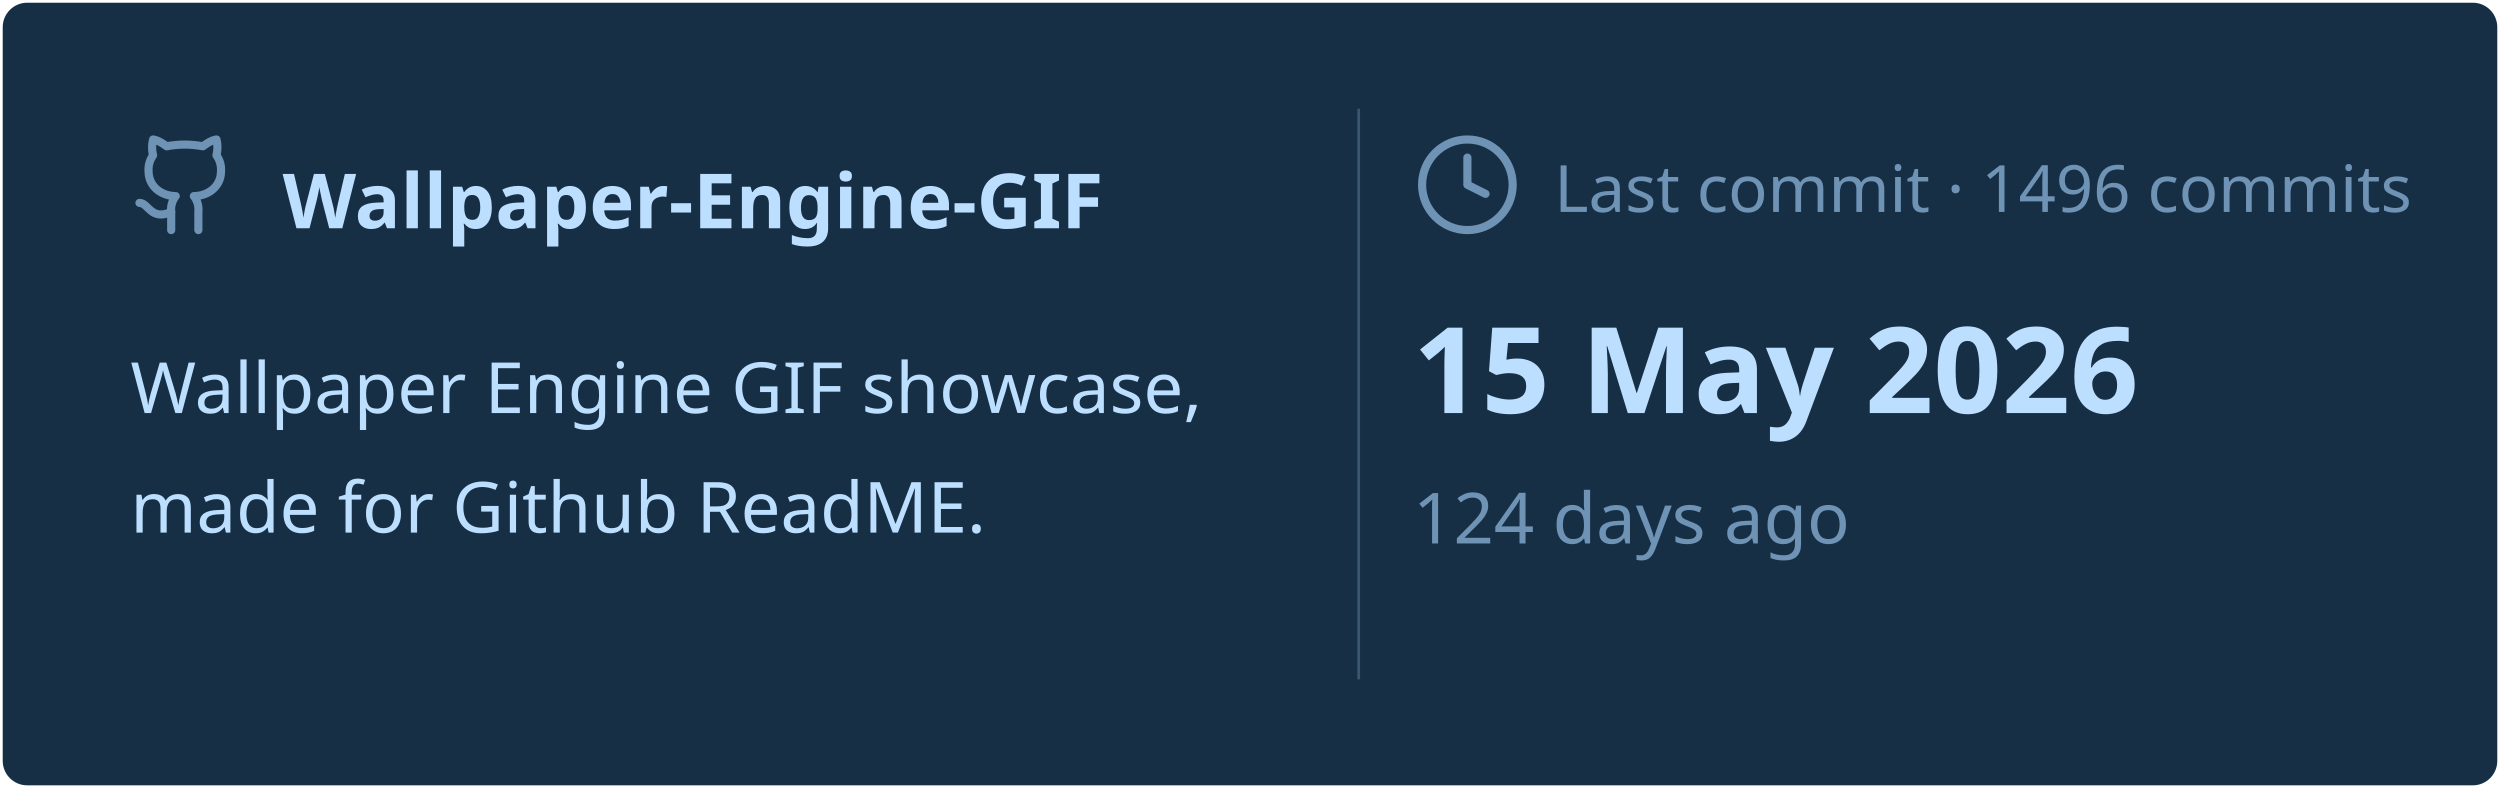
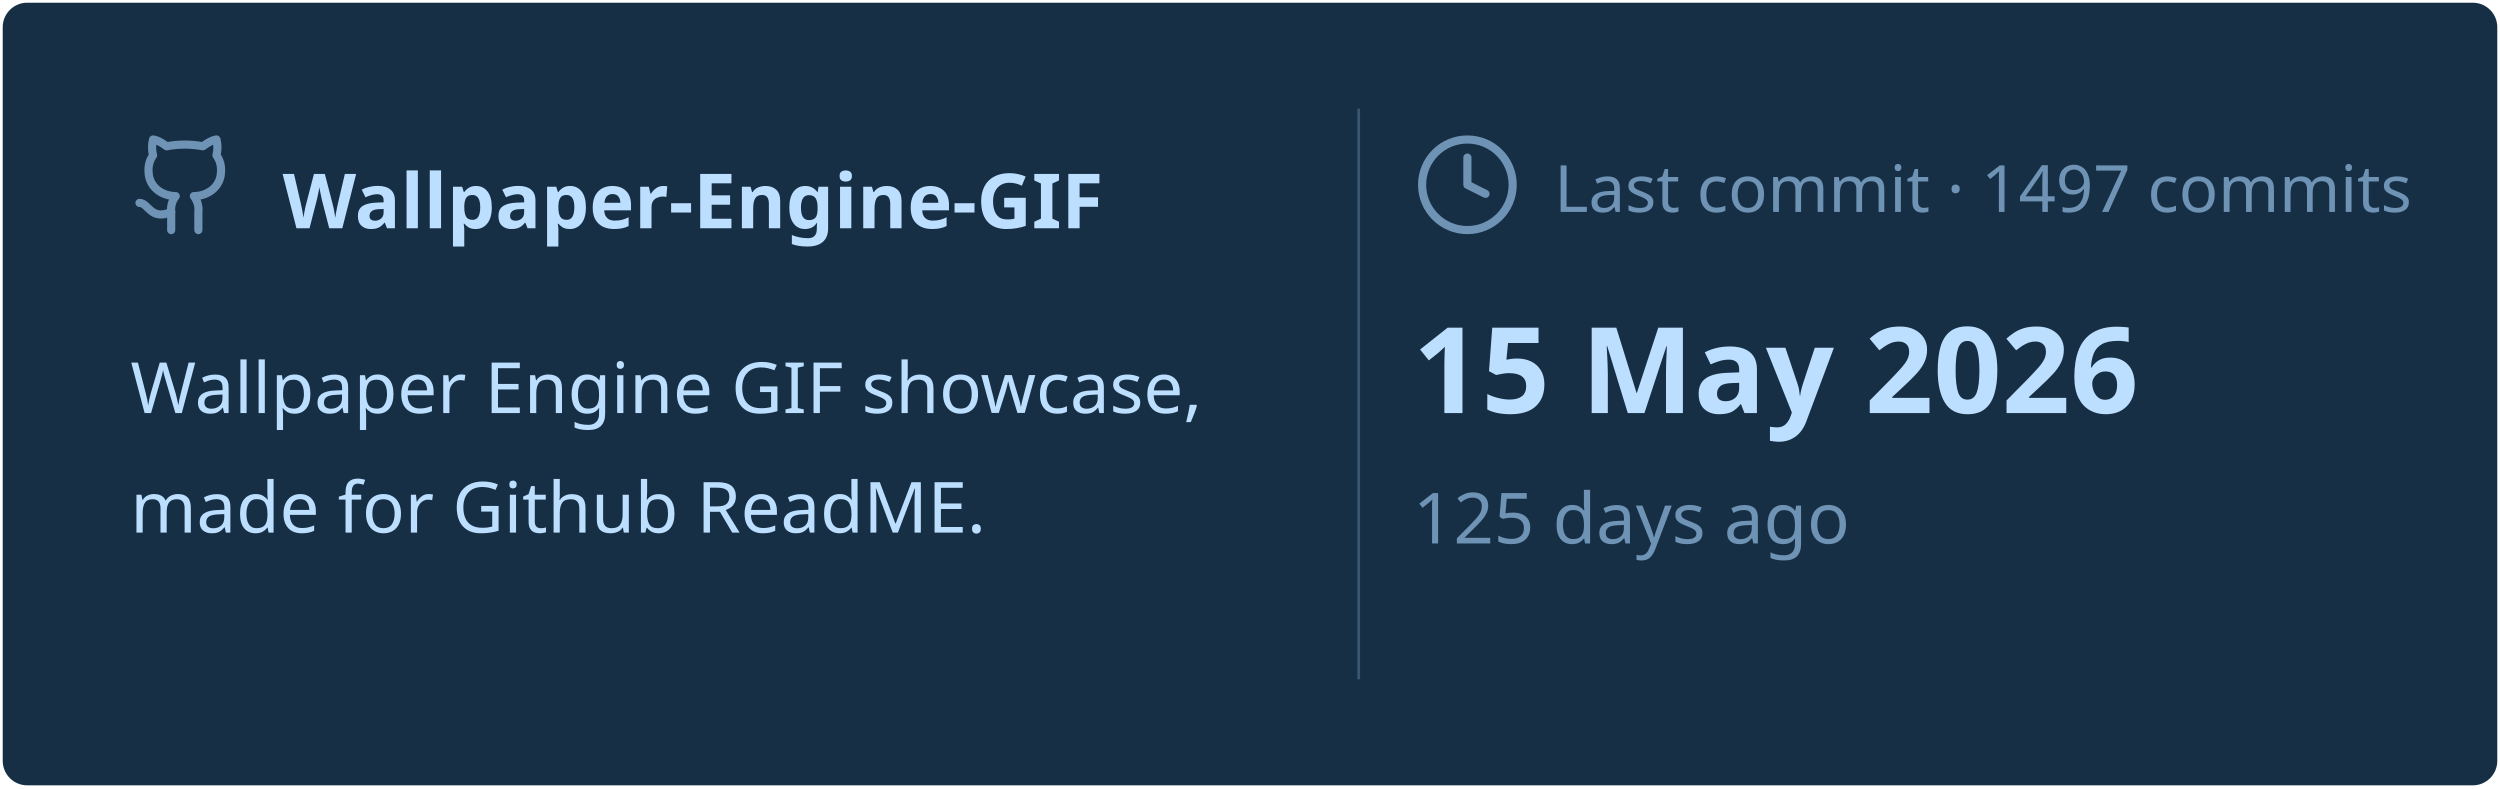
<svg xmlns="http://www.w3.org/2000/svg" viewBox="0 0 460 145" width="460px" height="145px">
  <rect stroke="#000000" stroke-opacity="0" fill="#172F45" rx="4.5" x="0.5" y="0.5" width="459" height="144" />
  <g transform="translate(24, 42)">
    <svg x="0" y="-18" width="20" height="20" viewBox="0 0 24 24" fill="none" stroke="#6E93B5" stroke-width="1.8" stroke-linecap="round" stroke-linejoin="round">
      <path d="M15 22v-4a4.8 4.8 0 0 0-1-3.5c3 0 6-2 6-5.5.08-1.25-.27-2.48-1-3.5.28-1.15.28-2.35 0-3.5 0 0-1 0-3 1.5-2.64-.5-5.36-.5-8 0C6 2 5 2 5 2c-.3 1.15-.3 2.35 0 3.5A5.403 5.403 0 0 0 4 9c0 3.5 3 5.5 6 5.5-.39.49-.68 1.05-.85 1.65-.17.6-.22 1.23-.15 1.85v4" />
      <path d="M9 18c-4.51 2-5-2-7-2" />
    </svg>
    <text x="28" y="0" font-family="&quot;Segoe UI&quot;, Ubuntu, sans-serif" font-size="14" font-weight="700" fill="#BDDFFF">Wallpaper-Engine-GIF</text>
  </g>
  <text x="24" y="76" font-family="&quot;Segoe UI&quot;, Ubuntu, sans-serif" font-size="13" font-weight="400" fill="#BDDFFF">Wallpaper Engine GIF showcase,</text>
  <text x="24" y="98" font-family="&quot;Segoe UI&quot;, Ubuntu, sans-serif" font-size="13" font-weight="400" fill="#BDDFFF">made for Github ReadME.</text>
  <line x1="250" y1="20" x2="250" y2="125" stroke="#6E93B5" stroke-width="0.5" stroke-opacity="0.4" />
  <svg x="260" y="24" width="20" height="20" viewBox="0 0 24 24" fill="none" stroke="#6E93B5" stroke-width="1.8" stroke-linecap="round" stroke-linejoin="round">
    <circle cx="12" cy="12" r="10" />
    <polyline points="12 6 12 12 16 14" />
  </svg>
-   <text x="286" y="39" font-family="&quot;Segoe UI&quot;, Ubuntu, sans-serif" font-size="12" font-weight="400" fill="#6E93B5">Last commit · 1496 commits</text>
+   <text x="286" y="39" font-family="&quot;Segoe UI&quot;, Ubuntu, sans-serif" font-size="12" font-weight="400" fill="#6E93B5">Last commit · 1497 commits</text>
  <text x="260" y="76" font-family="&quot;Segoe UI&quot;, Ubuntu, sans-serif" font-size="22" font-weight="700" fill="#BDDFFF">15 May 2026</text>
-   <text x="260" y="100" font-family="&quot;Segoe UI&quot;, Ubuntu, sans-serif" font-size="13" font-weight="400" fill="#6E93B5">124 days ago</text>
+   <text x="260" y="100" font-family="&quot;Segoe UI&quot;, Ubuntu, sans-serif" font-size="13" font-weight="400" fill="#6E93B5">125 days ago</text>
</svg>
